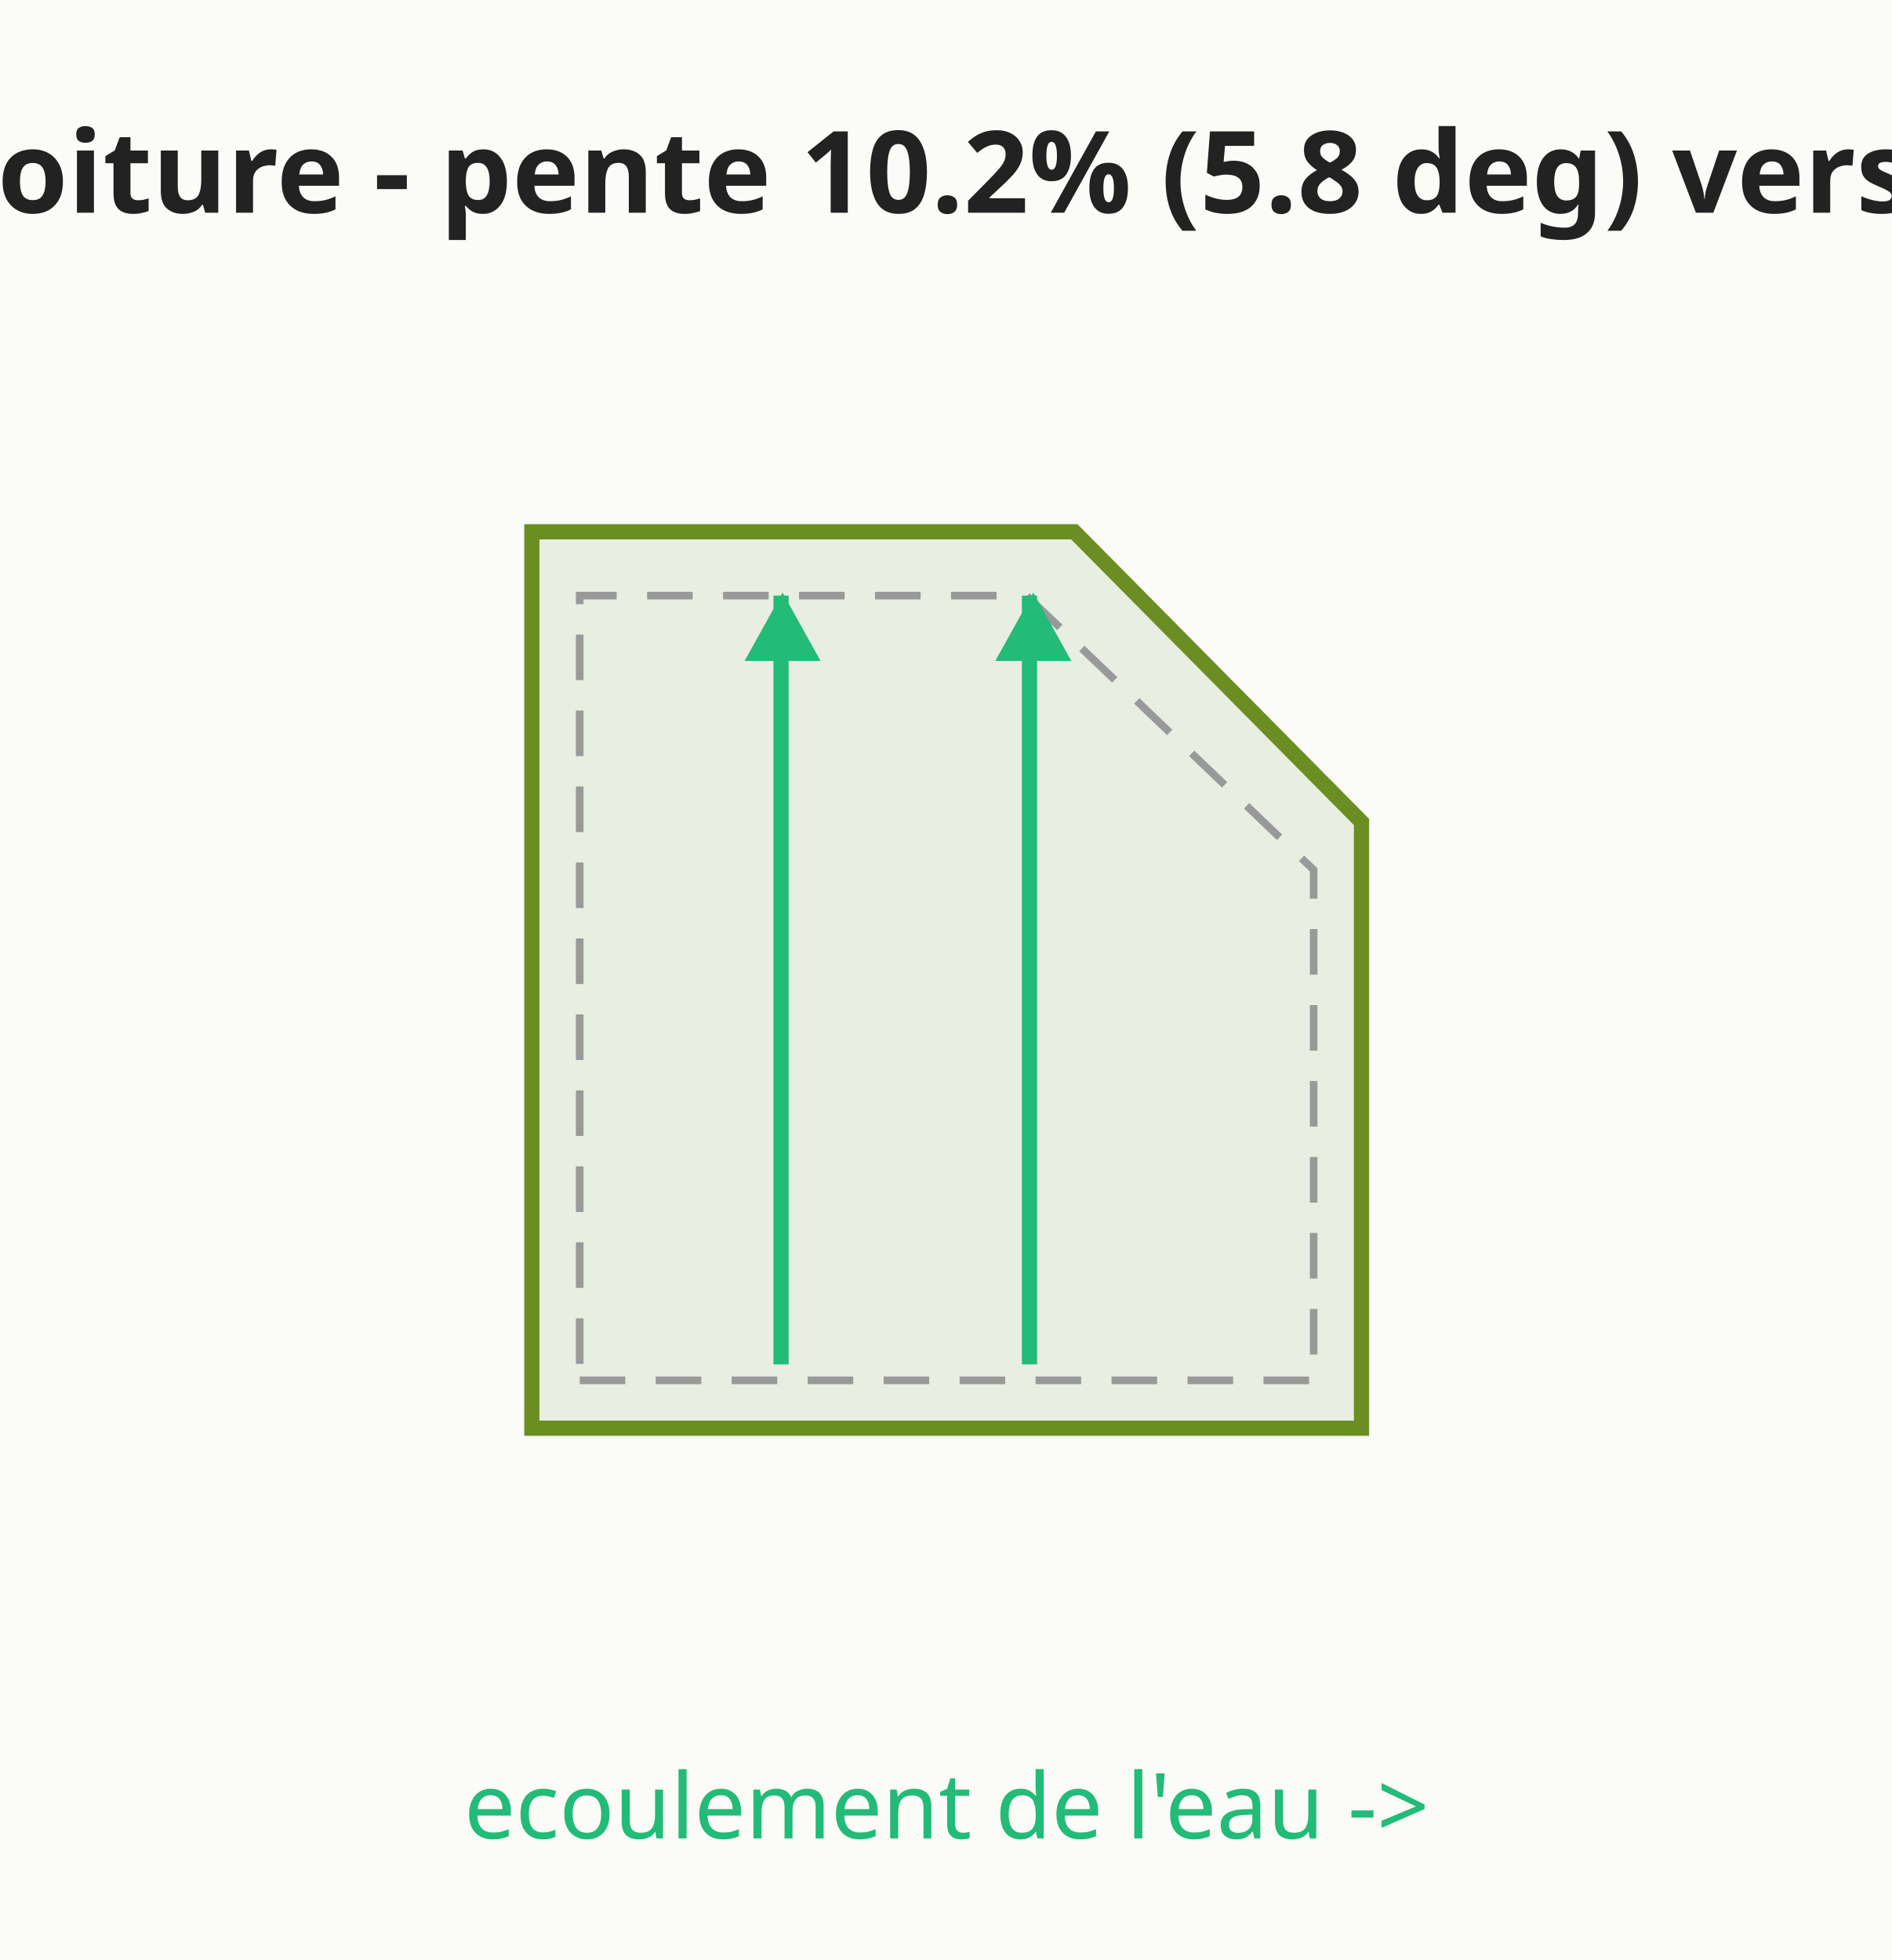
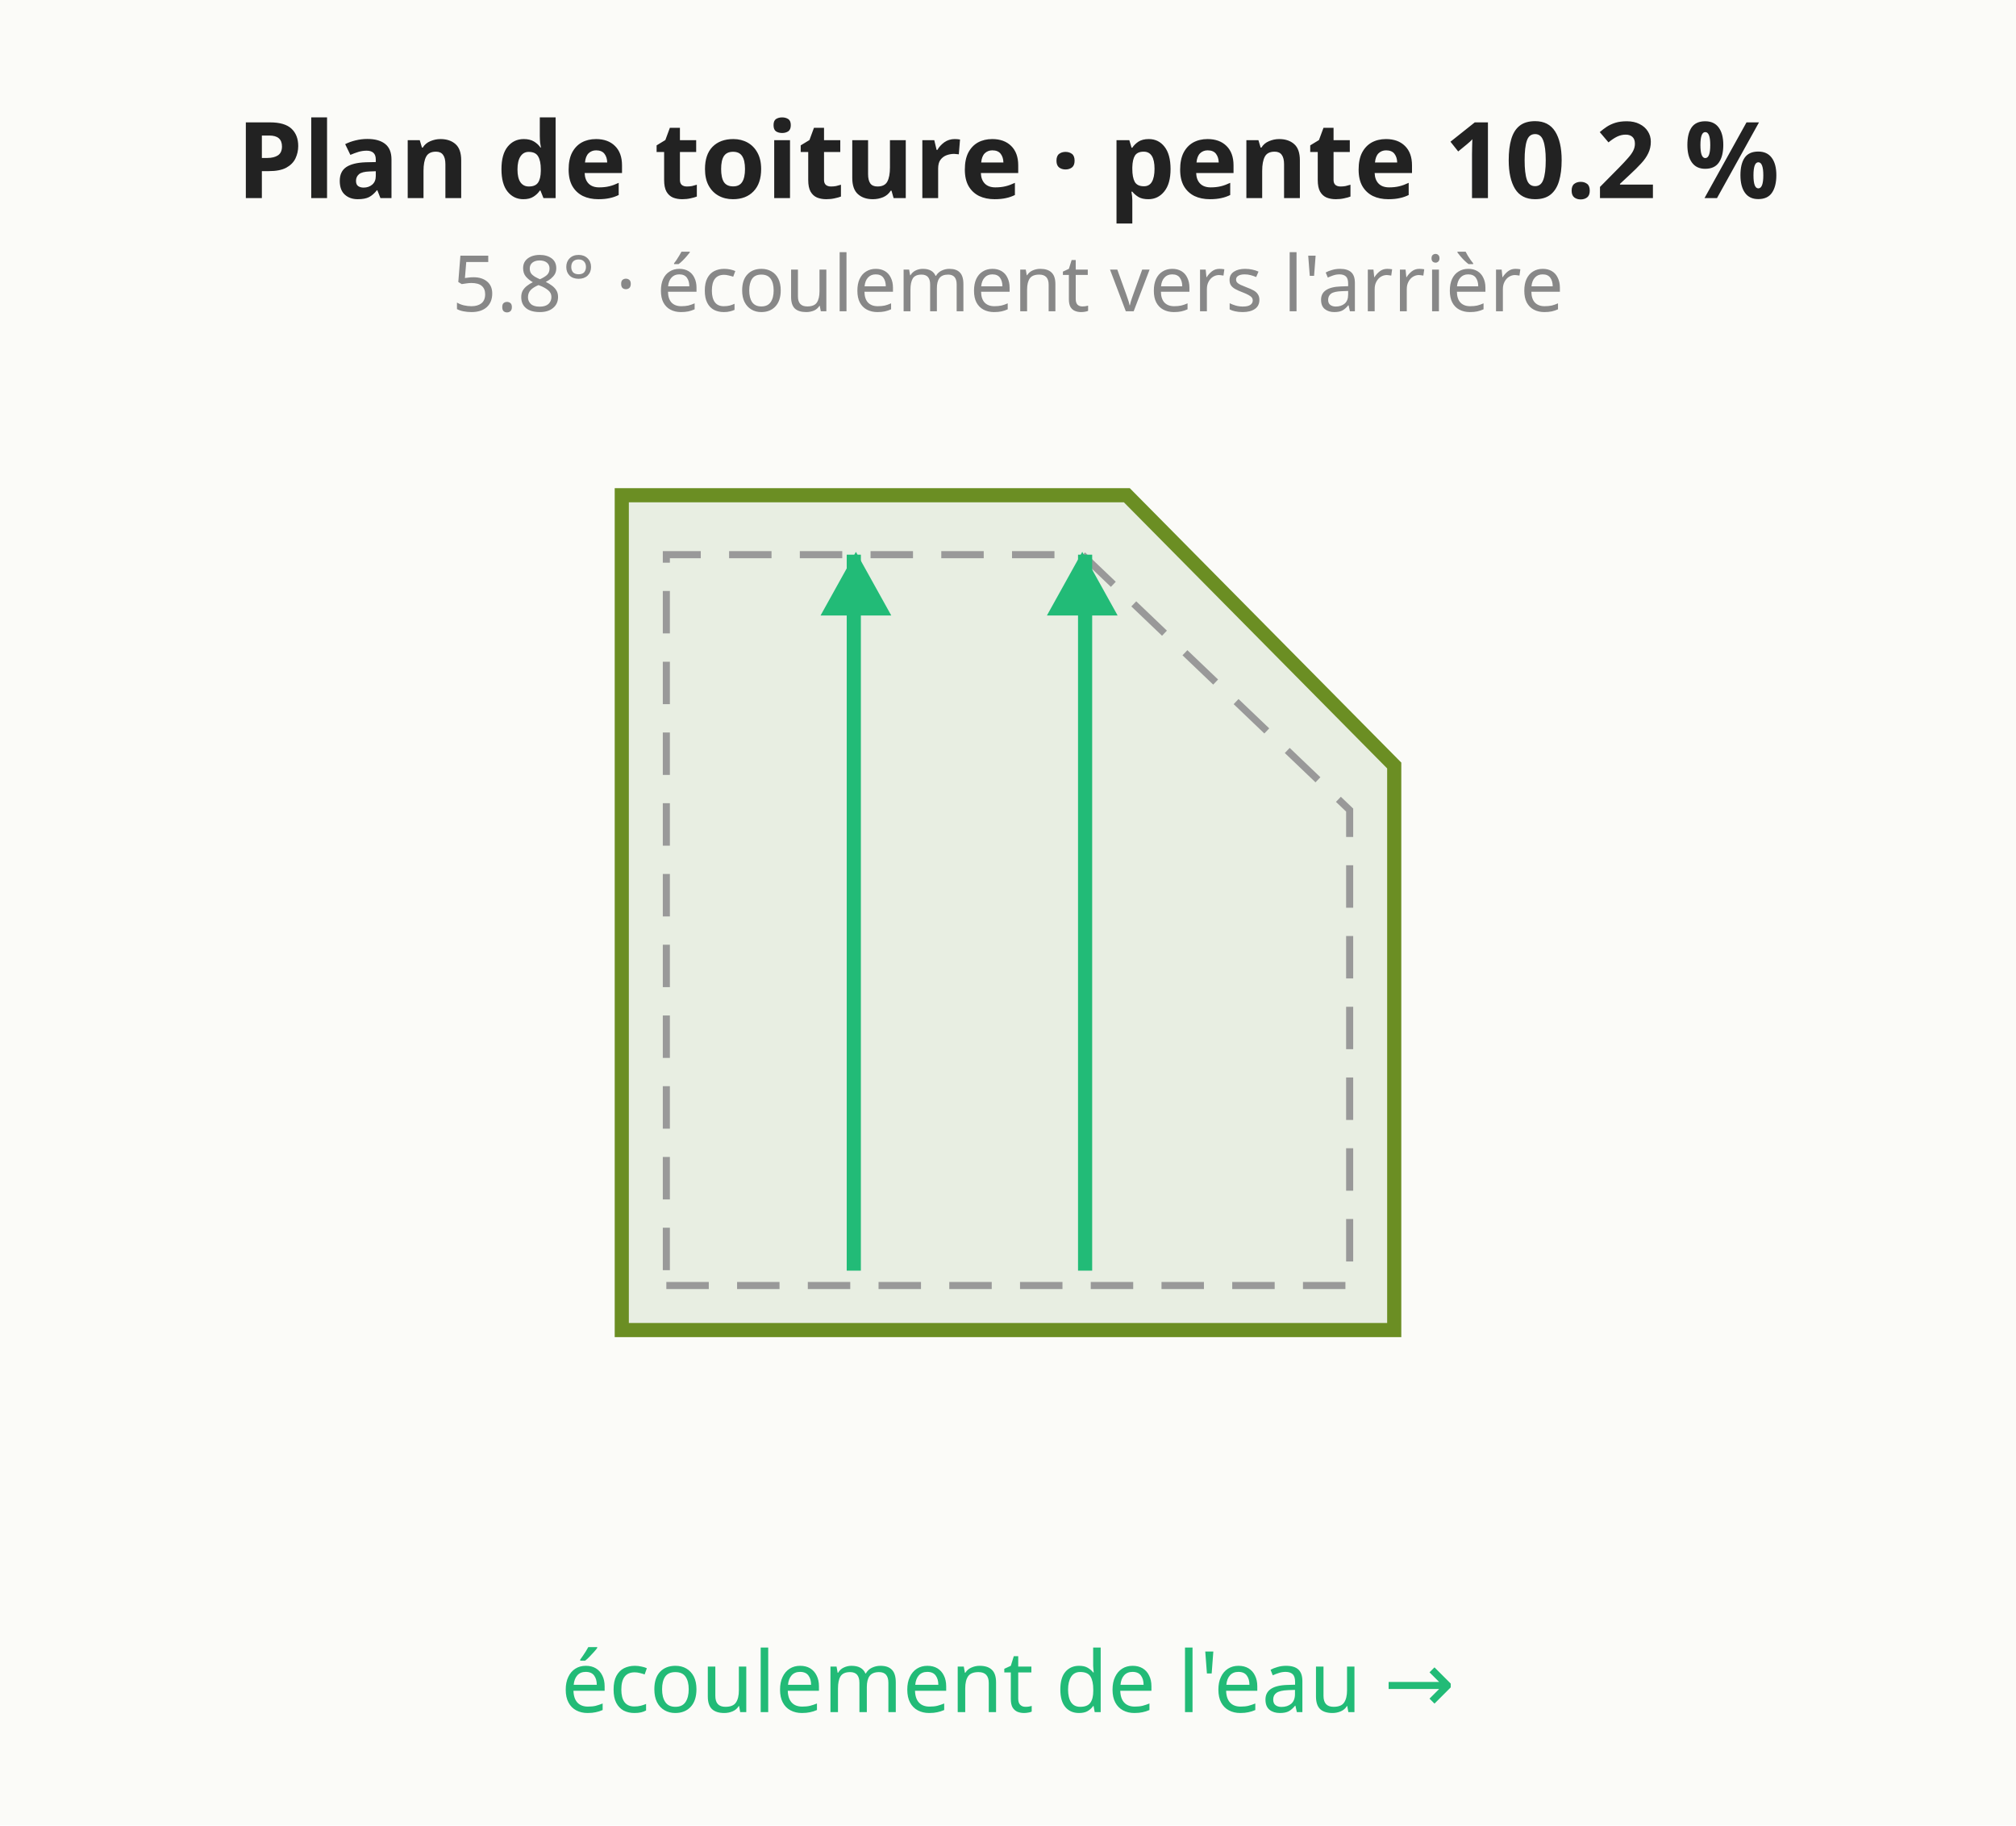
- <svg xmlns="http://www.w3.org/2000/svg" viewBox="0 0 249 258" font-family="system-ui,sans-serif" font-size="13">
-   <rect width="249" height="258" fill="#fbfbf8" />
-   <polygon points="70.0,188.0 179.2,188.0 179.2,108.2 141.4,70.0 70.0,70.0" fill="#e8eee2" stroke="#6b8e23" stroke-width="2" />
-   <polygon points="76.3,181.7 172.9,181.7 172.9,114.5 135.1,78.4 76.3,78.4" fill="none" stroke="#999" stroke-width="1" stroke-dasharray="6 4" />
-   <line x1="102.8" y1="179.6" x2="102.8" y2="78.4" stroke="#2b7" stroke-width="2" />
-   <polygon points="103,78 98,87 108,87" fill="#2b7" />
-   <line x1="135.5" y1="179.6" x2="135.5" y2="78.4" stroke="#2b7" stroke-width="2" />
-   <polygon points="136,78 131,87 141,87" fill="#2b7" />
-   <text x="124.6" y="28.0" text-anchor="middle" fill="#222" font-size="15" font-weight="bold">Plan de toiture - pente 10.2% (5.8 deg) vers l'arriere</text>
-   <text x="124.6" y="242.0" text-anchor="middle" fill="#2b7" font-size="12" font-weight="normal">ecoulement de l'eau -&gt;</text>
+ <svg xmlns="http://www.w3.org/2000/svg" viewBox="0 0 285 258" font-family="system-ui,sans-serif" font-size="13">
+   <rect width="285" height="258" fill="#fbfbf8" />
+   <polygon points="87.9,188.0 197.1,188.0 197.1,108.2 159.3,70.0 87.9,70.0" fill="#e8eee2" stroke="#6b8e23" stroke-width="2" />
+   <polygon points="94.2,181.7 190.8,181.7 190.8,114.5 153.0,78.4 94.2,78.4" fill="none" stroke="#999" stroke-width="1" stroke-dasharray="6 4" />
+   <line x1="120.7" y1="179.6" x2="120.7" y2="78.4" stroke="#2b7" stroke-width="2" />
+   <polygon points="121,78 116,87 126,87" fill="#2b7" />
+   <line x1="153.4" y1="179.6" x2="153.4" y2="78.4" stroke="#2b7" stroke-width="2" />
+   <polygon points="153,78 148,87 158,87" fill="#2b7" />
+   <text x="142.5" y="28.0" text-anchor="middle" fill="#222" font-size="15" font-weight="bold">Plan de toiture · pente 10.2 %</text>
+   <text x="142.5" y="44.0" text-anchor="middle" fill="#888" font-size="11" font-weight="normal">5.8° · écoulement vers l'arrière</text>
+   <text x="142.5" y="242.0" text-anchor="middle" fill="#2b7" font-size="12" font-weight="normal">écoulement de l'eau →</text>
</svg>
